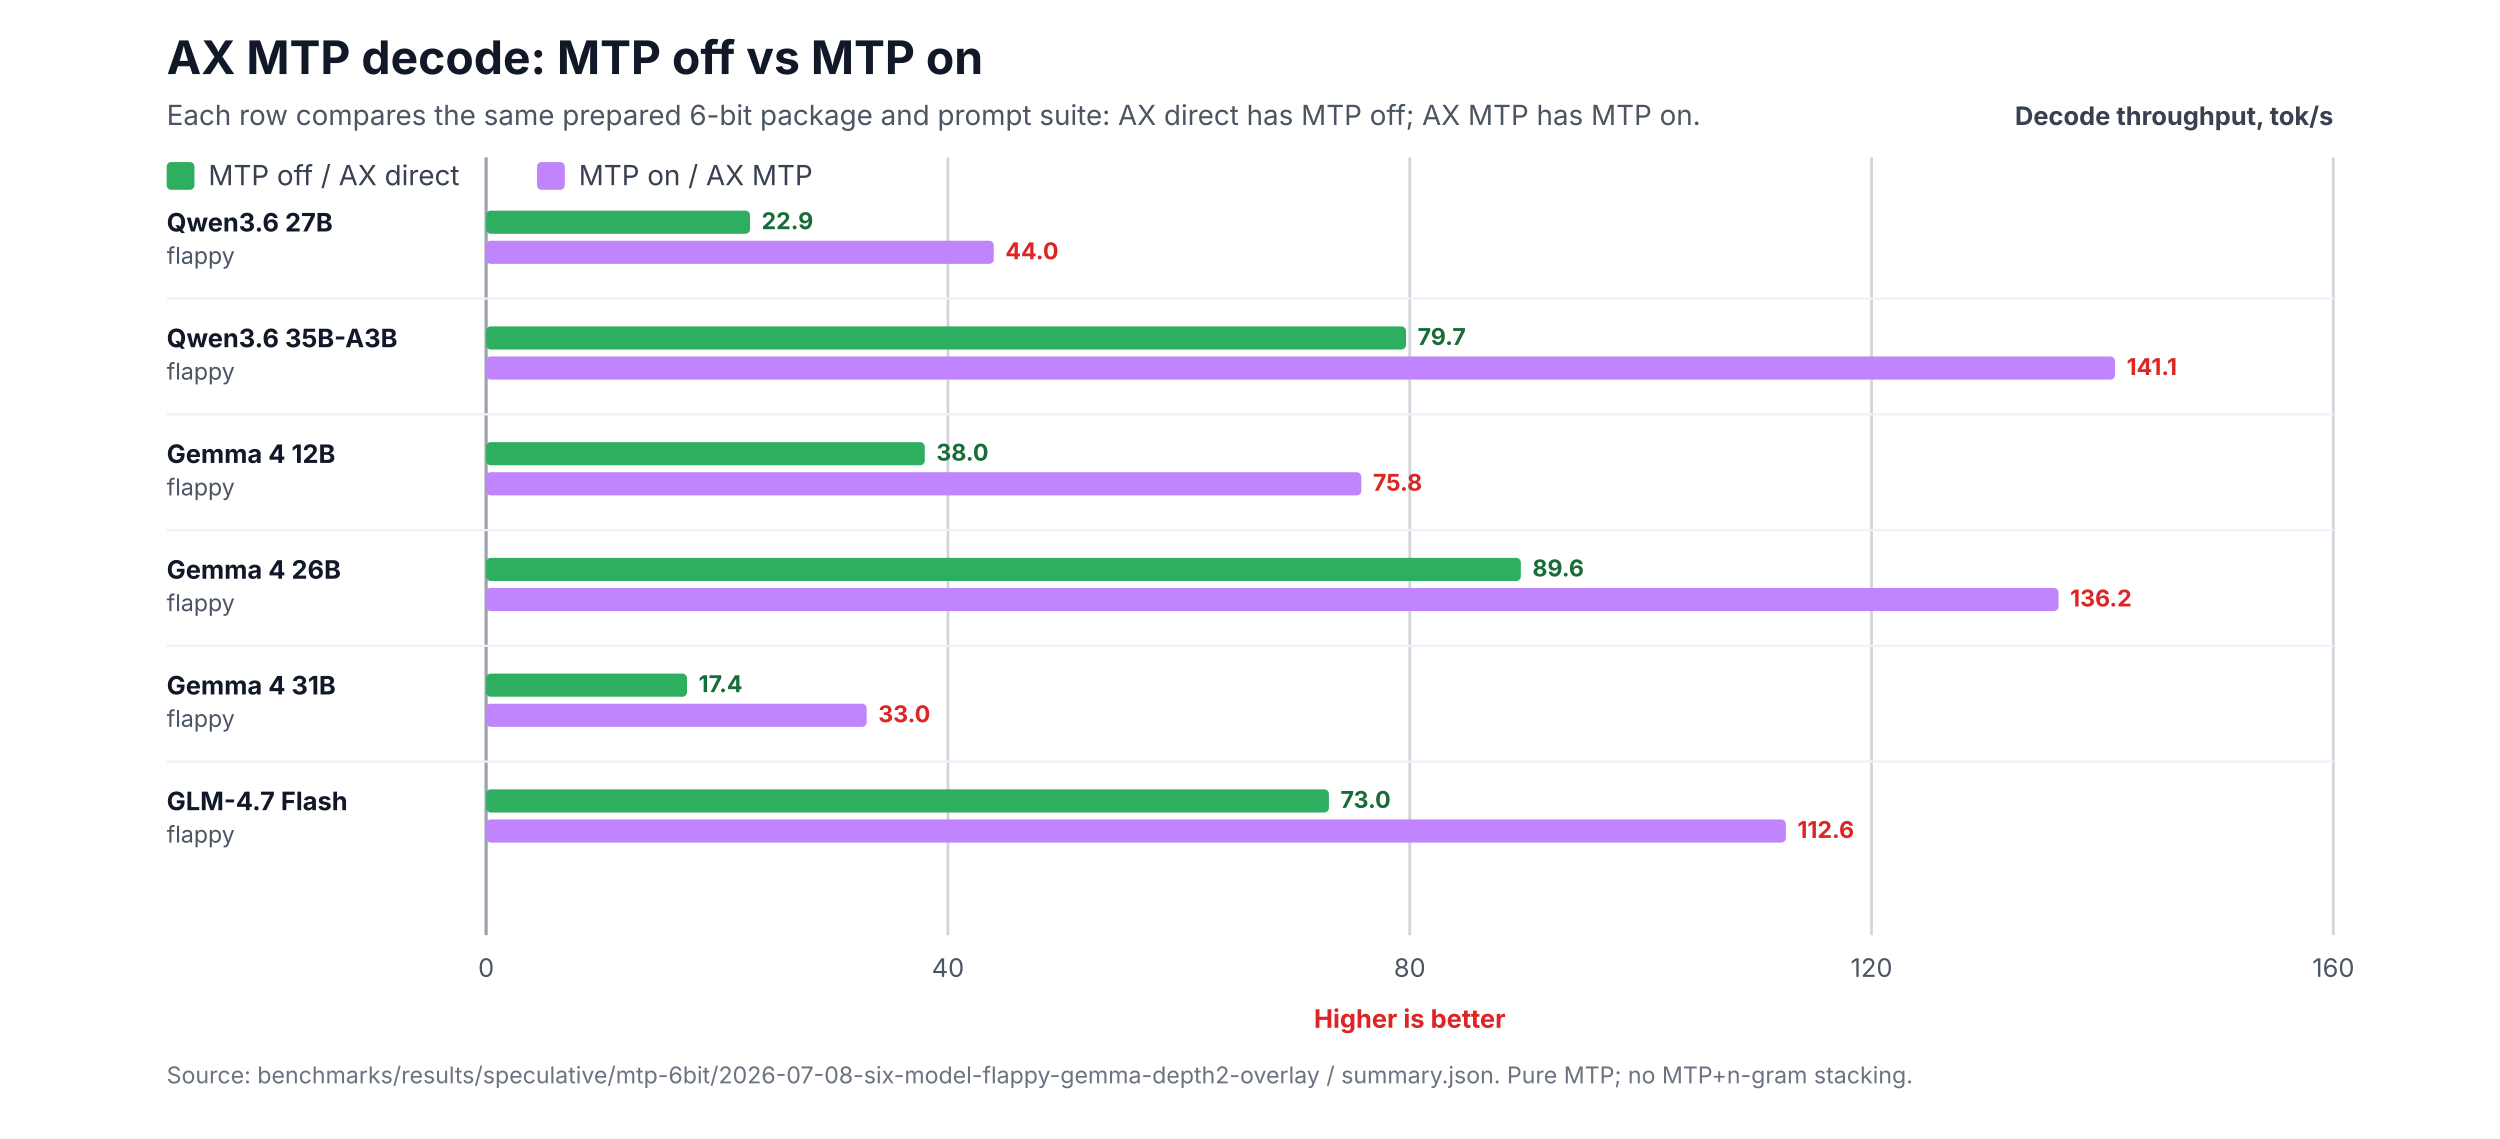
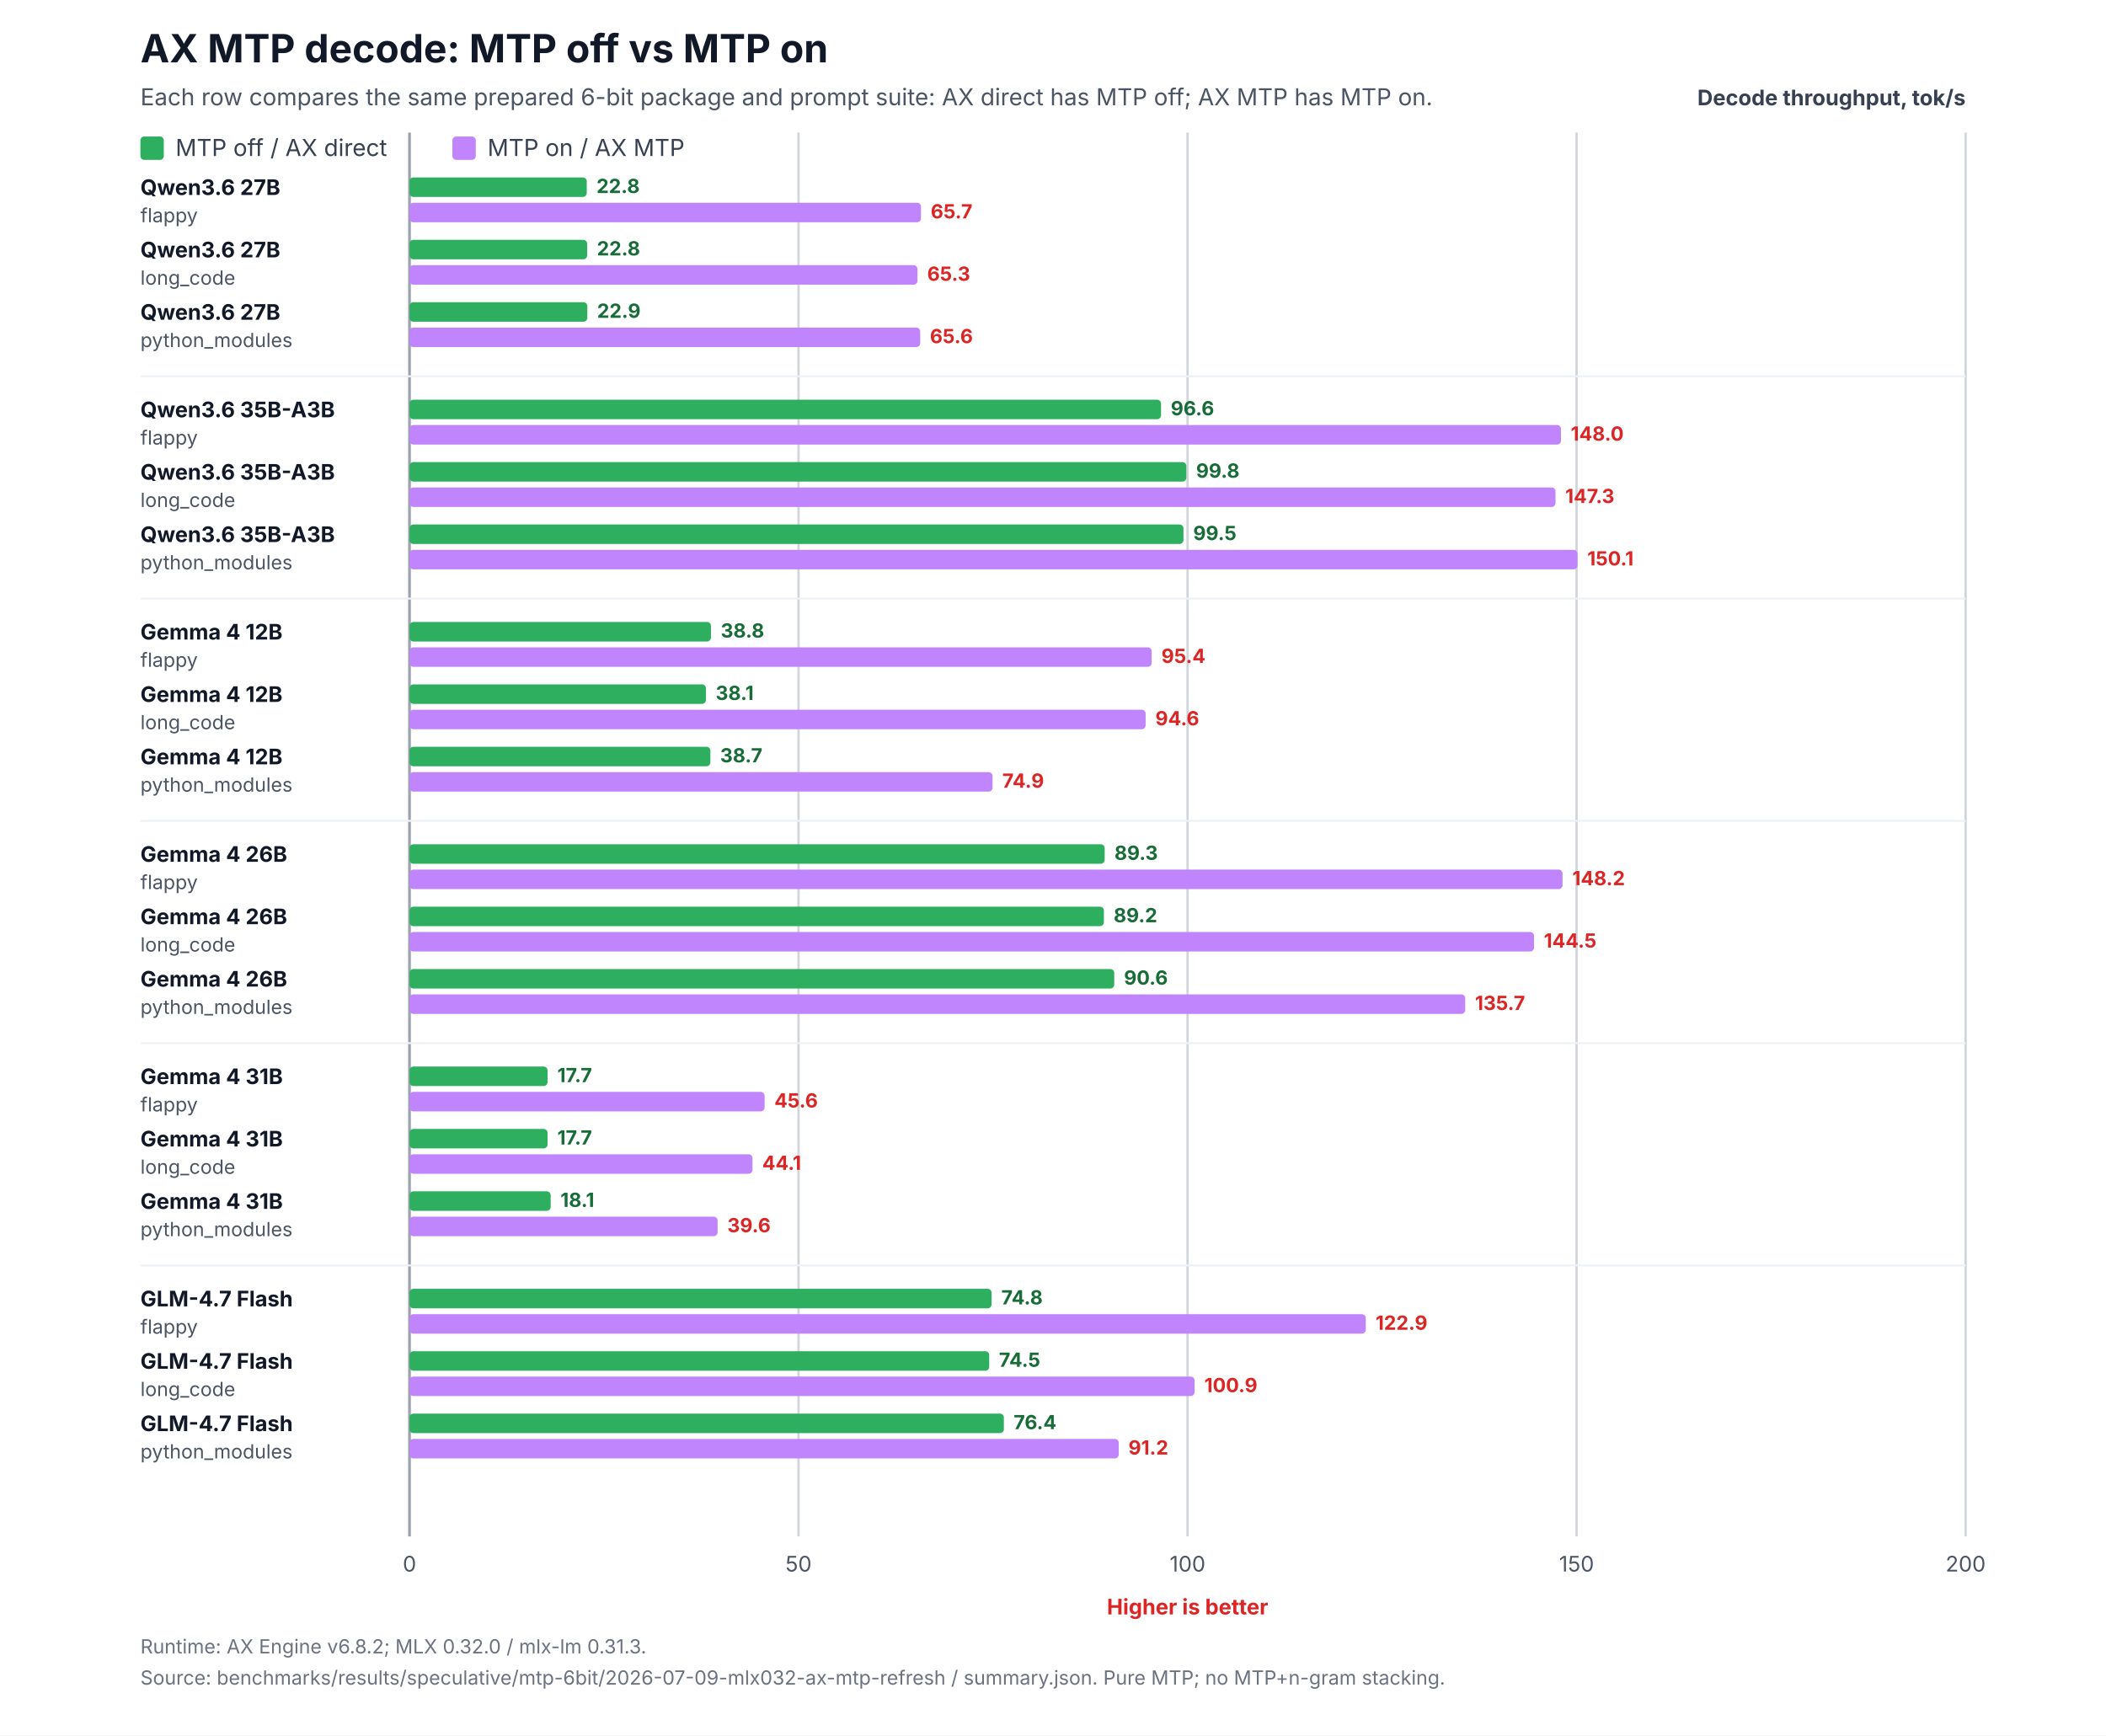
- <svg xmlns="http://www.w3.org/2000/svg" width="1080" height="492" viewBox="0 0 1080 492" role="img" aria-labelledby="title desc">
-   <rect width="1080" height="492" fill="#ffffff" />
+ <svg xmlns="http://www.w3.org/2000/svg" width="1080" height="890" viewBox="0 0 1080 890" role="img" aria-labelledby="title desc">
+   <rect width="1080" height="890" fill="#ffffff" />
  <text x="72" y="32" font-family="Inter,Segoe UI,Arial,sans-serif" font-size="20" font-weight="700" fill="#111827">AX MTP decode: MTP off vs MTP on</text>
  <text x="72" y="54" font-family="Inter,Segoe UI,Arial,sans-serif" font-size="12" fill="#4b5563">Each row compares the same prepared 6-bit package and prompt suite: AX direct has MTP off; AX MTP has MTP on.</text>
  <text x="1008" y="54" text-anchor="end" font-family="Inter,Segoe UI,Arial,sans-serif" font-size="11" font-weight="700" fill="#374151">Decode throughput, tok/s</text>
-   <line x1="210.0" y1="68" x2="210.0" y2="404.0" stroke="#9ca3af" stroke-width="1.4" />
-   <text x="210.0" y="422.0" text-anchor="middle" font-family="Inter,Segoe UI,Arial,sans-serif" font-size="11" fill="#4b5563">0</text>
-   <line x1="409.5" y1="68" x2="409.5" y2="404.0" stroke="#d1d5db" stroke-width="1.2" />
-   <text x="409.5" y="422.0" text-anchor="middle" font-family="Inter,Segoe UI,Arial,sans-serif" font-size="11" fill="#4b5563">40</text>
-   <line x1="609.0" y1="68" x2="609.0" y2="404.0" stroke="#d1d5db" stroke-width="1.2" />
-   <text x="609.0" y="422.0" text-anchor="middle" font-family="Inter,Segoe UI,Arial,sans-serif" font-size="11" fill="#4b5563">80</text>
-   <line x1="808.5" y1="68" x2="808.5" y2="404.0" stroke="#d1d5db" stroke-width="1.2" />
-   <text x="808.5" y="422.0" text-anchor="middle" font-family="Inter,Segoe UI,Arial,sans-serif" font-size="11" fill="#4b5563">120</text>
-   <line x1="1008.0" y1="68" x2="1008.0" y2="404.0" stroke="#d1d5db" stroke-width="1.2" />
-   <text x="1008.0" y="422.0" text-anchor="middle" font-family="Inter,Segoe UI,Arial,sans-serif" font-size="11" fill="#4b5563">160</text>
-   <text x="609.0" y="444.0" text-anchor="middle" font-family="Inter,Segoe UI,Arial,sans-serif" font-size="11" font-weight="700" fill="#dc2626">Higher is better</text>
+   <line x1="210.0" y1="68" x2="210.0" y2="788.0" stroke="#9ca3af" stroke-width="1.4" />
+   <text x="210.0" y="806.0" text-anchor="middle" font-family="Inter,Segoe UI,Arial,sans-serif" font-size="11" fill="#4b5563">0</text>
+   <line x1="409.5" y1="68" x2="409.5" y2="788.0" stroke="#d1d5db" stroke-width="1.2" />
+   <text x="409.5" y="806.0" text-anchor="middle" font-family="Inter,Segoe UI,Arial,sans-serif" font-size="11" fill="#4b5563">50</text>
+   <line x1="609.0" y1="68" x2="609.0" y2="788.0" stroke="#d1d5db" stroke-width="1.2" />
+   <text x="609.0" y="806.0" text-anchor="middle" font-family="Inter,Segoe UI,Arial,sans-serif" font-size="11" fill="#4b5563">100</text>
+   <line x1="808.5" y1="68" x2="808.5" y2="788.0" stroke="#d1d5db" stroke-width="1.2" />
+   <text x="808.5" y="806.0" text-anchor="middle" font-family="Inter,Segoe UI,Arial,sans-serif" font-size="11" fill="#4b5563">150</text>
+   <line x1="1008.0" y1="68" x2="1008.0" y2="788.0" stroke="#d1d5db" stroke-width="1.2" />
+   <text x="1008.0" y="806.0" text-anchor="middle" font-family="Inter,Segoe UI,Arial,sans-serif" font-size="11" fill="#4b5563">200</text>
+   <text x="609.0" y="828.0" text-anchor="middle" font-family="Inter,Segoe UI,Arial,sans-serif" font-size="11" font-weight="700" fill="#dc2626">Higher is better</text>
  <rect x="72" y="70" width="12" height="12" rx="2" fill="#2eaf5f" />
  <text x="90" y="80" font-family="Inter,Segoe UI,Arial,sans-serif" font-size="12" fill="#374151">MTP off / AX direct</text>
  <rect x="232" y="70" width="12" height="12" rx="2" fill="#c084fc" />
  <text x="250" y="80" font-family="Inter,Segoe UI,Arial,sans-serif" font-size="12" fill="#374151">MTP on / AX MTP</text>
  <text x="72" y="100.0" font-family="Inter,Segoe UI,Arial,sans-serif" font-size="11" fill="#111827">
    <tspan x="72" y="100.0" font-weight="700">Qwen3.6 27B</tspan>
    <tspan x="72" y="114.0" font-size="10" fill="#4b5563">flappy</tspan>
  </text>
-   <rect x="210" y="91.0" width="114.0" height="10" rx="2" fill="#2eaf5f" />
-   <rect x="210" y="104.0" width="219.3" height="10" rx="2" fill="#c084fc" />
-   <text x="329.0" y="99.0" font-family="Inter,Segoe UI,Arial,sans-serif" font-size="10" font-weight="700" fill="#176c37">22.9</text>
-   <text x="434.3" y="112.0" font-family="Inter,Segoe UI,Arial,sans-serif" font-size="10" font-weight="700" fill="#dc2626">44.0</text>
-   <line x1="72" y1="129.0" x2="1008" y2="129.0" stroke="#eef2f7" stroke-width="1" />
-   <text x="72" y="150.0" font-family="Inter,Segoe UI,Arial,sans-serif" font-size="11" fill="#111827">
-     <tspan x="72" y="150.0" font-weight="700">Qwen3.6 35B-A3B</tspan>
-     <tspan x="72" y="164.0" font-size="10" fill="#4b5563">flappy</tspan>
+   <rect x="210" y="91.0" width="90.9" height="10" rx="2" fill="#2eaf5f" />
+   <rect x="210" y="104.0" width="262.3" height="10" rx="2" fill="#c084fc" />
+   <text x="305.9" y="99.0" font-family="Inter,Segoe UI,Arial,sans-serif" font-size="10" font-weight="700" fill="#176c37">22.8</text>
+   <text x="477.3" y="112.0" font-family="Inter,Segoe UI,Arial,sans-serif" font-size="10" font-weight="700" fill="#dc2626">65.7</text>
+   <text x="72" y="132.0" font-family="Inter,Segoe UI,Arial,sans-serif" font-size="11" fill="#111827">
+     <tspan x="72" y="132.0" font-weight="700">Qwen3.6 27B</tspan>
+     <tspan x="72" y="146.0" font-size="10" fill="#4b5563">long_code</tspan>
  </text>
-   <rect x="210" y="141.0" width="397.4" height="10" rx="2" fill="#2eaf5f" />
-   <rect x="210" y="154.0" width="703.7" height="10" rx="2" fill="#c084fc" />
-   <text x="612.4" y="149.0" font-family="Inter,Segoe UI,Arial,sans-serif" font-size="10" font-weight="700" fill="#176c37">79.7</text>
-   <text x="918.7" y="162.0" font-family="Inter,Segoe UI,Arial,sans-serif" font-size="10" font-weight="700" fill="#dc2626">141.1</text>
-   <line x1="72" y1="179.0" x2="1008" y2="179.0" stroke="#eef2f7" stroke-width="1" />
-   <text x="72" y="200.0" font-family="Inter,Segoe UI,Arial,sans-serif" font-size="11" fill="#111827">
-     <tspan x="72" y="200.0" font-weight="700">Gemma 4 12B</tspan>
-     <tspan x="72" y="214.0" font-size="10" fill="#4b5563">flappy</tspan>
+   <rect x="210" y="123.0" width="91.1" height="10" rx="2" fill="#2eaf5f" />
+   <rect x="210" y="136.0" width="260.5" height="10" rx="2" fill="#c084fc" />
+   <text x="306.1" y="131.0" font-family="Inter,Segoe UI,Arial,sans-serif" font-size="10" font-weight="700" fill="#176c37">22.8</text>
+   <text x="475.5" y="144.0" font-family="Inter,Segoe UI,Arial,sans-serif" font-size="10" font-weight="700" fill="#dc2626">65.3</text>
+   <text x="72" y="164.0" font-family="Inter,Segoe UI,Arial,sans-serif" font-size="11" fill="#111827">
+     <tspan x="72" y="164.0" font-weight="700">Qwen3.6 27B</tspan>
+     <tspan x="72" y="178.0" font-size="10" fill="#4b5563">python_modules</tspan>
  </text>
-   <rect x="210" y="191.0" width="189.5" height="10" rx="2" fill="#2eaf5f" />
-   <rect x="210" y="204.0" width="378.1" height="10" rx="2" fill="#c084fc" />
-   <text x="404.5" y="199.0" font-family="Inter,Segoe UI,Arial,sans-serif" font-size="10" font-weight="700" fill="#176c37">38.0</text>
-   <text x="593.1" y="212.0" font-family="Inter,Segoe UI,Arial,sans-serif" font-size="10" font-weight="700" fill="#dc2626">75.8</text>
-   <line x1="72" y1="229.0" x2="1008" y2="229.0" stroke="#eef2f7" stroke-width="1" />
-   <text x="72" y="250.0" font-family="Inter,Segoe UI,Arial,sans-serif" font-size="11" fill="#111827">
-     <tspan x="72" y="250.0" font-weight="700">Gemma 4 26B</tspan>
-     <tspan x="72" y="264.0" font-size="10" fill="#4b5563">flappy</tspan>
+   <rect x="210" y="155.0" width="91.2" height="10" rx="2" fill="#2eaf5f" />
+   <rect x="210" y="168.0" width="261.9" height="10" rx="2" fill="#c084fc" />
+   <text x="306.2" y="163.0" font-family="Inter,Segoe UI,Arial,sans-serif" font-size="10" font-weight="700" fill="#176c37">22.9</text>
+   <text x="476.9" y="176.0" font-family="Inter,Segoe UI,Arial,sans-serif" font-size="10" font-weight="700" fill="#dc2626">65.6</text>
+   <line x1="72" y1="193.0" x2="1008" y2="193.0" stroke="#eef2f7" stroke-width="1" />
+   <text x="72" y="214.0" font-family="Inter,Segoe UI,Arial,sans-serif" font-size="11" fill="#111827">
+     <tspan x="72" y="214.0" font-weight="700">Qwen3.6 35B-A3B</tspan>
+     <tspan x="72" y="228.0" font-size="10" fill="#4b5563">flappy</tspan>
  </text>
-   <rect x="210" y="241.0" width="447.0" height="10" rx="2" fill="#2eaf5f" />
-   <rect x="210" y="254.0" width="679.3" height="10" rx="2" fill="#c084fc" />
-   <text x="662.0" y="249.0" font-family="Inter,Segoe UI,Arial,sans-serif" font-size="10" font-weight="700" fill="#176c37">89.6</text>
-   <text x="894.3" y="262.0" font-family="Inter,Segoe UI,Arial,sans-serif" font-size="10" font-weight="700" fill="#dc2626">136.2</text>
-   <line x1="72" y1="279.0" x2="1008" y2="279.0" stroke="#eef2f7" stroke-width="1" />
-   <text x="72" y="300.0" font-family="Inter,Segoe UI,Arial,sans-serif" font-size="11" fill="#111827">
-     <tspan x="72" y="300.0" font-weight="700">Gemma 4 31B</tspan>
-     <tspan x="72" y="314.0" font-size="10" fill="#4b5563">flappy</tspan>
+   <rect x="210" y="205.0" width="385.4" height="10" rx="2" fill="#2eaf5f" />
+   <rect x="210" y="218.0" width="590.5" height="10" rx="2" fill="#c084fc" />
+   <text x="600.4" y="213.0" font-family="Inter,Segoe UI,Arial,sans-serif" font-size="10" font-weight="700" fill="#176c37">96.6</text>
+   <text x="805.5" y="226.0" font-family="Inter,Segoe UI,Arial,sans-serif" font-size="10" font-weight="700" fill="#dc2626">148.0</text>
+   <text x="72" y="246.0" font-family="Inter,Segoe UI,Arial,sans-serif" font-size="11" fill="#111827">
+     <tspan x="72" y="246.0" font-weight="700">Qwen3.6 35B-A3B</tspan>
+     <tspan x="72" y="260.0" font-size="10" fill="#4b5563">long_code</tspan>
  </text>
-   <rect x="210" y="291.0" width="86.8" height="10" rx="2" fill="#2eaf5f" />
-   <rect x="210" y="304.0" width="164.4" height="10" rx="2" fill="#c084fc" />
-   <text x="301.8" y="299.0" font-family="Inter,Segoe UI,Arial,sans-serif" font-size="10" font-weight="700" fill="#176c37">17.4</text>
-   <text x="379.4" y="312.0" font-family="Inter,Segoe UI,Arial,sans-serif" font-size="10" font-weight="700" fill="#dc2626">33.0</text>
-   <line x1="72" y1="329.0" x2="1008" y2="329.0" stroke="#eef2f7" stroke-width="1" />
-   <text x="72" y="350.0" font-family="Inter,Segoe UI,Arial,sans-serif" font-size="11" fill="#111827">
-     <tspan x="72" y="350.0" font-weight="700">GLM-4.7 Flash</tspan>
-     <tspan x="72" y="364.0" font-size="10" fill="#4b5563">flappy</tspan>
+   <rect x="210" y="237.0" width="398.4" height="10" rx="2" fill="#2eaf5f" />
+   <rect x="210" y="250.0" width="587.7" height="10" rx="2" fill="#c084fc" />
+   <text x="613.4" y="245.0" font-family="Inter,Segoe UI,Arial,sans-serif" font-size="10" font-weight="700" fill="#176c37">99.8</text>
+   <text x="802.7" y="258.0" font-family="Inter,Segoe UI,Arial,sans-serif" font-size="10" font-weight="700" fill="#dc2626">147.3</text>
+   <text x="72" y="278.0" font-family="Inter,Segoe UI,Arial,sans-serif" font-size="11" fill="#111827">
+     <tspan x="72" y="278.0" font-weight="700">Qwen3.6 35B-A3B</tspan>
+     <tspan x="72" y="292.0" font-size="10" fill="#4b5563">python_modules</tspan>
  </text>
-   <rect x="210" y="341.0" width="364.1" height="10" rx="2" fill="#2eaf5f" />
-   <rect x="210" y="354.0" width="561.5" height="10" rx="2" fill="#c084fc" />
-   <text x="579.1" y="349.0" font-family="Inter,Segoe UI,Arial,sans-serif" font-size="10" font-weight="700" fill="#176c37">73.0</text>
-   <text x="776.5" y="362.0" font-family="Inter,Segoe UI,Arial,sans-serif" font-size="10" font-weight="700" fill="#dc2626">112.6</text>
-   <text x="72" y="468.0" font-family="Inter,Segoe UI,Arial,sans-serif" font-size="10" fill="#6b7280">Source: benchmarks/results/speculative/mtp-6bit/2026-07-08-six-model-flappy-gemma-depth2-overlay / summary.json. Pure MTP; no MTP+n-gram stacking.</text>
+   <rect x="210" y="269.0" width="396.9" height="10" rx="2" fill="#2eaf5f" />
+   <rect x="210" y="282.0" width="599.0" height="10" rx="2" fill="#c084fc" />
+   <text x="611.9" y="277.0" font-family="Inter,Segoe UI,Arial,sans-serif" font-size="10" font-weight="700" fill="#176c37">99.5</text>
+   <text x="814.0" y="290.0" font-family="Inter,Segoe UI,Arial,sans-serif" font-size="10" font-weight="700" fill="#dc2626">150.1</text>
+   <line x1="72" y1="307.0" x2="1008" y2="307.0" stroke="#eef2f7" stroke-width="1" />
+   <text x="72" y="328.0" font-family="Inter,Segoe UI,Arial,sans-serif" font-size="11" fill="#111827">
+     <tspan x="72" y="328.0" font-weight="700">Gemma 4 12B</tspan>
+     <tspan x="72" y="342.0" font-size="10" fill="#4b5563">flappy</tspan>
+   </text>
+   <rect x="210" y="319.0" width="154.6" height="10" rx="2" fill="#2eaf5f" />
+   <rect x="210" y="332.0" width="380.6" height="10" rx="2" fill="#c084fc" />
+   <text x="369.6" y="327.0" font-family="Inter,Segoe UI,Arial,sans-serif" font-size="10" font-weight="700" fill="#176c37">38.8</text>
+   <text x="595.6" y="340.0" font-family="Inter,Segoe UI,Arial,sans-serif" font-size="10" font-weight="700" fill="#dc2626">95.4</text>
+   <text x="72" y="360.0" font-family="Inter,Segoe UI,Arial,sans-serif" font-size="11" fill="#111827">
+     <tspan x="72" y="360.0" font-weight="700">Gemma 4 12B</tspan>
+     <tspan x="72" y="374.0" font-size="10" fill="#4b5563">long_code</tspan>
+   </text>
+   <rect x="210" y="351.0" width="152.0" height="10" rx="2" fill="#2eaf5f" />
+   <rect x="210" y="364.0" width="377.5" height="10" rx="2" fill="#c084fc" />
+   <text x="367.0" y="359.0" font-family="Inter,Segoe UI,Arial,sans-serif" font-size="10" font-weight="700" fill="#176c37">38.1</text>
+   <text x="592.5" y="372.0" font-family="Inter,Segoe UI,Arial,sans-serif" font-size="10" font-weight="700" fill="#dc2626">94.6</text>
+   <text x="72" y="392.0" font-family="Inter,Segoe UI,Arial,sans-serif" font-size="11" fill="#111827">
+     <tspan x="72" y="392.0" font-weight="700">Gemma 4 12B</tspan>
+     <tspan x="72" y="406.0" font-size="10" fill="#4b5563">python_modules</tspan>
+   </text>
+   <rect x="210" y="383.0" width="154.3" height="10" rx="2" fill="#2eaf5f" />
+   <rect x="210" y="396.0" width="299.0" height="10" rx="2" fill="#c084fc" />
+   <text x="369.3" y="391.0" font-family="Inter,Segoe UI,Arial,sans-serif" font-size="10" font-weight="700" fill="#176c37">38.7</text>
+   <text x="514.0" y="404.0" font-family="Inter,Segoe UI,Arial,sans-serif" font-size="10" font-weight="700" fill="#dc2626">74.9</text>
+   <line x1="72" y1="421.0" x2="1008" y2="421.0" stroke="#eef2f7" stroke-width="1" />
+   <text x="72" y="442.0" font-family="Inter,Segoe UI,Arial,sans-serif" font-size="11" fill="#111827">
+     <tspan x="72" y="442.0" font-weight="700">Gemma 4 26B</tspan>
+     <tspan x="72" y="456.0" font-size="10" fill="#4b5563">flappy</tspan>
+   </text>
+   <rect x="210" y="433.0" width="356.5" height="10" rx="2" fill="#2eaf5f" />
+   <rect x="210" y="446.0" width="591.3" height="10" rx="2" fill="#c084fc" />
+   <text x="571.5" y="441.0" font-family="Inter,Segoe UI,Arial,sans-serif" font-size="10" font-weight="700" fill="#176c37">89.3</text>
+   <text x="806.3" y="454.0" font-family="Inter,Segoe UI,Arial,sans-serif" font-size="10" font-weight="700" fill="#dc2626">148.2</text>
+   <text x="72" y="474.0" font-family="Inter,Segoe UI,Arial,sans-serif" font-size="11" fill="#111827">
+     <tspan x="72" y="474.0" font-weight="700">Gemma 4 26B</tspan>
+     <tspan x="72" y="488.0" font-size="10" fill="#4b5563">long_code</tspan>
+   </text>
+   <rect x="210" y="465.0" width="356.1" height="10" rx="2" fill="#2eaf5f" />
+   <rect x="210" y="478.0" width="576.7" height="10" rx="2" fill="#c084fc" />
+   <text x="571.1" y="473.0" font-family="Inter,Segoe UI,Arial,sans-serif" font-size="10" font-weight="700" fill="#176c37">89.2</text>
+   <text x="791.7" y="486.0" font-family="Inter,Segoe UI,Arial,sans-serif" font-size="10" font-weight="700" fill="#dc2626">144.5</text>
+   <text x="72" y="506.0" font-family="Inter,Segoe UI,Arial,sans-serif" font-size="11" fill="#111827">
+     <tspan x="72" y="506.0" font-weight="700">Gemma 4 26B</tspan>
+     <tspan x="72" y="520.0" font-size="10" fill="#4b5563">python_modules</tspan>
+   </text>
+   <rect x="210" y="497.0" width="361.4" height="10" rx="2" fill="#2eaf5f" />
+   <rect x="210" y="510.0" width="541.4" height="10" rx="2" fill="#c084fc" />
+   <text x="576.4" y="505.0" font-family="Inter,Segoe UI,Arial,sans-serif" font-size="10" font-weight="700" fill="#176c37">90.6</text>
+   <text x="756.4" y="518.0" font-family="Inter,Segoe UI,Arial,sans-serif" font-size="10" font-weight="700" fill="#dc2626">135.7</text>
+   <line x1="72" y1="535.0" x2="1008" y2="535.0" stroke="#eef2f7" stroke-width="1" />
+   <text x="72" y="556.0" font-family="Inter,Segoe UI,Arial,sans-serif" font-size="11" fill="#111827">
+     <tspan x="72" y="556.0" font-weight="700">Gemma 4 31B</tspan>
+     <tspan x="72" y="570.0" font-size="10" fill="#4b5563">flappy</tspan>
+   </text>
+   <rect x="210" y="547.0" width="70.8" height="10" rx="2" fill="#2eaf5f" />
+   <rect x="210" y="560.0" width="182.1" height="10" rx="2" fill="#c084fc" />
+   <text x="285.8" y="555.0" font-family="Inter,Segoe UI,Arial,sans-serif" font-size="10" font-weight="700" fill="#176c37">17.7</text>
+   <text x="397.1" y="568.0" font-family="Inter,Segoe UI,Arial,sans-serif" font-size="10" font-weight="700" fill="#dc2626">45.6</text>
+   <text x="72" y="588.0" font-family="Inter,Segoe UI,Arial,sans-serif" font-size="11" fill="#111827">
+     <tspan x="72" y="588.0" font-weight="700">Gemma 4 31B</tspan>
+     <tspan x="72" y="602.0" font-size="10" fill="#4b5563">long_code</tspan>
+   </text>
+   <rect x="210" y="579.0" width="70.8" height="10" rx="2" fill="#2eaf5f" />
+   <rect x="210" y="592.0" width="175.9" height="10" rx="2" fill="#c084fc" />
+   <text x="285.8" y="587.0" font-family="Inter,Segoe UI,Arial,sans-serif" font-size="10" font-weight="700" fill="#176c37">17.7</text>
+   <text x="390.9" y="600.0" font-family="Inter,Segoe UI,Arial,sans-serif" font-size="10" font-weight="700" fill="#dc2626">44.1</text>
+   <text x="72" y="620.0" font-family="Inter,Segoe UI,Arial,sans-serif" font-size="11" fill="#111827">
+     <tspan x="72" y="620.0" font-weight="700">Gemma 4 31B</tspan>
+     <tspan x="72" y="634.0" font-size="10" fill="#4b5563">python_modules</tspan>
+   </text>
+   <rect x="210" y="611.0" width="72.4" height="10" rx="2" fill="#2eaf5f" />
+   <rect x="210" y="624.0" width="158.0" height="10" rx="2" fill="#c084fc" />
+   <text x="287.4" y="619.0" font-family="Inter,Segoe UI,Arial,sans-serif" font-size="10" font-weight="700" fill="#176c37">18.1</text>
+   <text x="373.0" y="632.0" font-family="Inter,Segoe UI,Arial,sans-serif" font-size="10" font-weight="700" fill="#dc2626">39.6</text>
+   <line x1="72" y1="649.0" x2="1008" y2="649.0" stroke="#eef2f7" stroke-width="1" />
+   <text x="72" y="670.0" font-family="Inter,Segoe UI,Arial,sans-serif" font-size="11" fill="#111827">
+     <tspan x="72" y="670.0" font-weight="700">GLM-4.7 Flash</tspan>
+     <tspan x="72" y="684.0" font-size="10" fill="#4b5563">flappy</tspan>
+   </text>
+   <rect x="210" y="661.0" width="298.5" height="10" rx="2" fill="#2eaf5f" />
+   <rect x="210" y="674.0" width="490.4" height="10" rx="2" fill="#c084fc" />
+   <text x="513.5" y="669.0" font-family="Inter,Segoe UI,Arial,sans-serif" font-size="10" font-weight="700" fill="#176c37">74.8</text>
+   <text x="705.4" y="682.0" font-family="Inter,Segoe UI,Arial,sans-serif" font-size="10" font-weight="700" fill="#dc2626">122.9</text>
+   <text x="72" y="702.0" font-family="Inter,Segoe UI,Arial,sans-serif" font-size="11" fill="#111827">
+     <tspan x="72" y="702.0" font-weight="700">GLM-4.7 Flash</tspan>
+     <tspan x="72" y="716.0" font-size="10" fill="#4b5563">long_code</tspan>
+   </text>
+   <rect x="210" y="693.0" width="297.3" height="10" rx="2" fill="#2eaf5f" />
+   <rect x="210" y="706.0" width="402.6" height="10" rx="2" fill="#c084fc" />
+   <text x="512.3" y="701.0" font-family="Inter,Segoe UI,Arial,sans-serif" font-size="10" font-weight="700" fill="#176c37">74.5</text>
+   <text x="617.6" y="714.0" font-family="Inter,Segoe UI,Arial,sans-serif" font-size="10" font-weight="700" fill="#dc2626">100.9</text>
+   <text x="72" y="734.0" font-family="Inter,Segoe UI,Arial,sans-serif" font-size="11" fill="#111827">
+     <tspan x="72" y="734.0" font-weight="700">GLM-4.7 Flash</tspan>
+     <tspan x="72" y="748.0" font-size="10" fill="#4b5563">python_modules</tspan>
+   </text>
+   <rect x="210" y="725.0" width="304.8" height="10" rx="2" fill="#2eaf5f" />
+   <rect x="210" y="738.0" width="363.7" height="10" rx="2" fill="#c084fc" />
+   <text x="519.8" y="733.0" font-family="Inter,Segoe UI,Arial,sans-serif" font-size="10" font-weight="700" fill="#176c37">76.4</text>
+   <text x="578.7" y="746.0" font-family="Inter,Segoe UI,Arial,sans-serif" font-size="10" font-weight="700" fill="#dc2626">91.2</text>
+   <text x="72" y="848.0" font-family="Inter,Segoe UI,Arial,sans-serif" font-size="10" fill="#6b7280">Runtime: AX Engine v6.8.2; MLX 0.32.0 / mlx-lm 0.31.3.</text>
+   <text x="72" y="864.0" font-family="Inter,Segoe UI,Arial,sans-serif" font-size="10" fill="#6b7280">Source: benchmarks/results/speculative/mtp-6bit/2026-07-09-mlx032-ax-mtp-refresh / summary.json. Pure MTP; no MTP+n-gram stacking.</text>
</svg>
